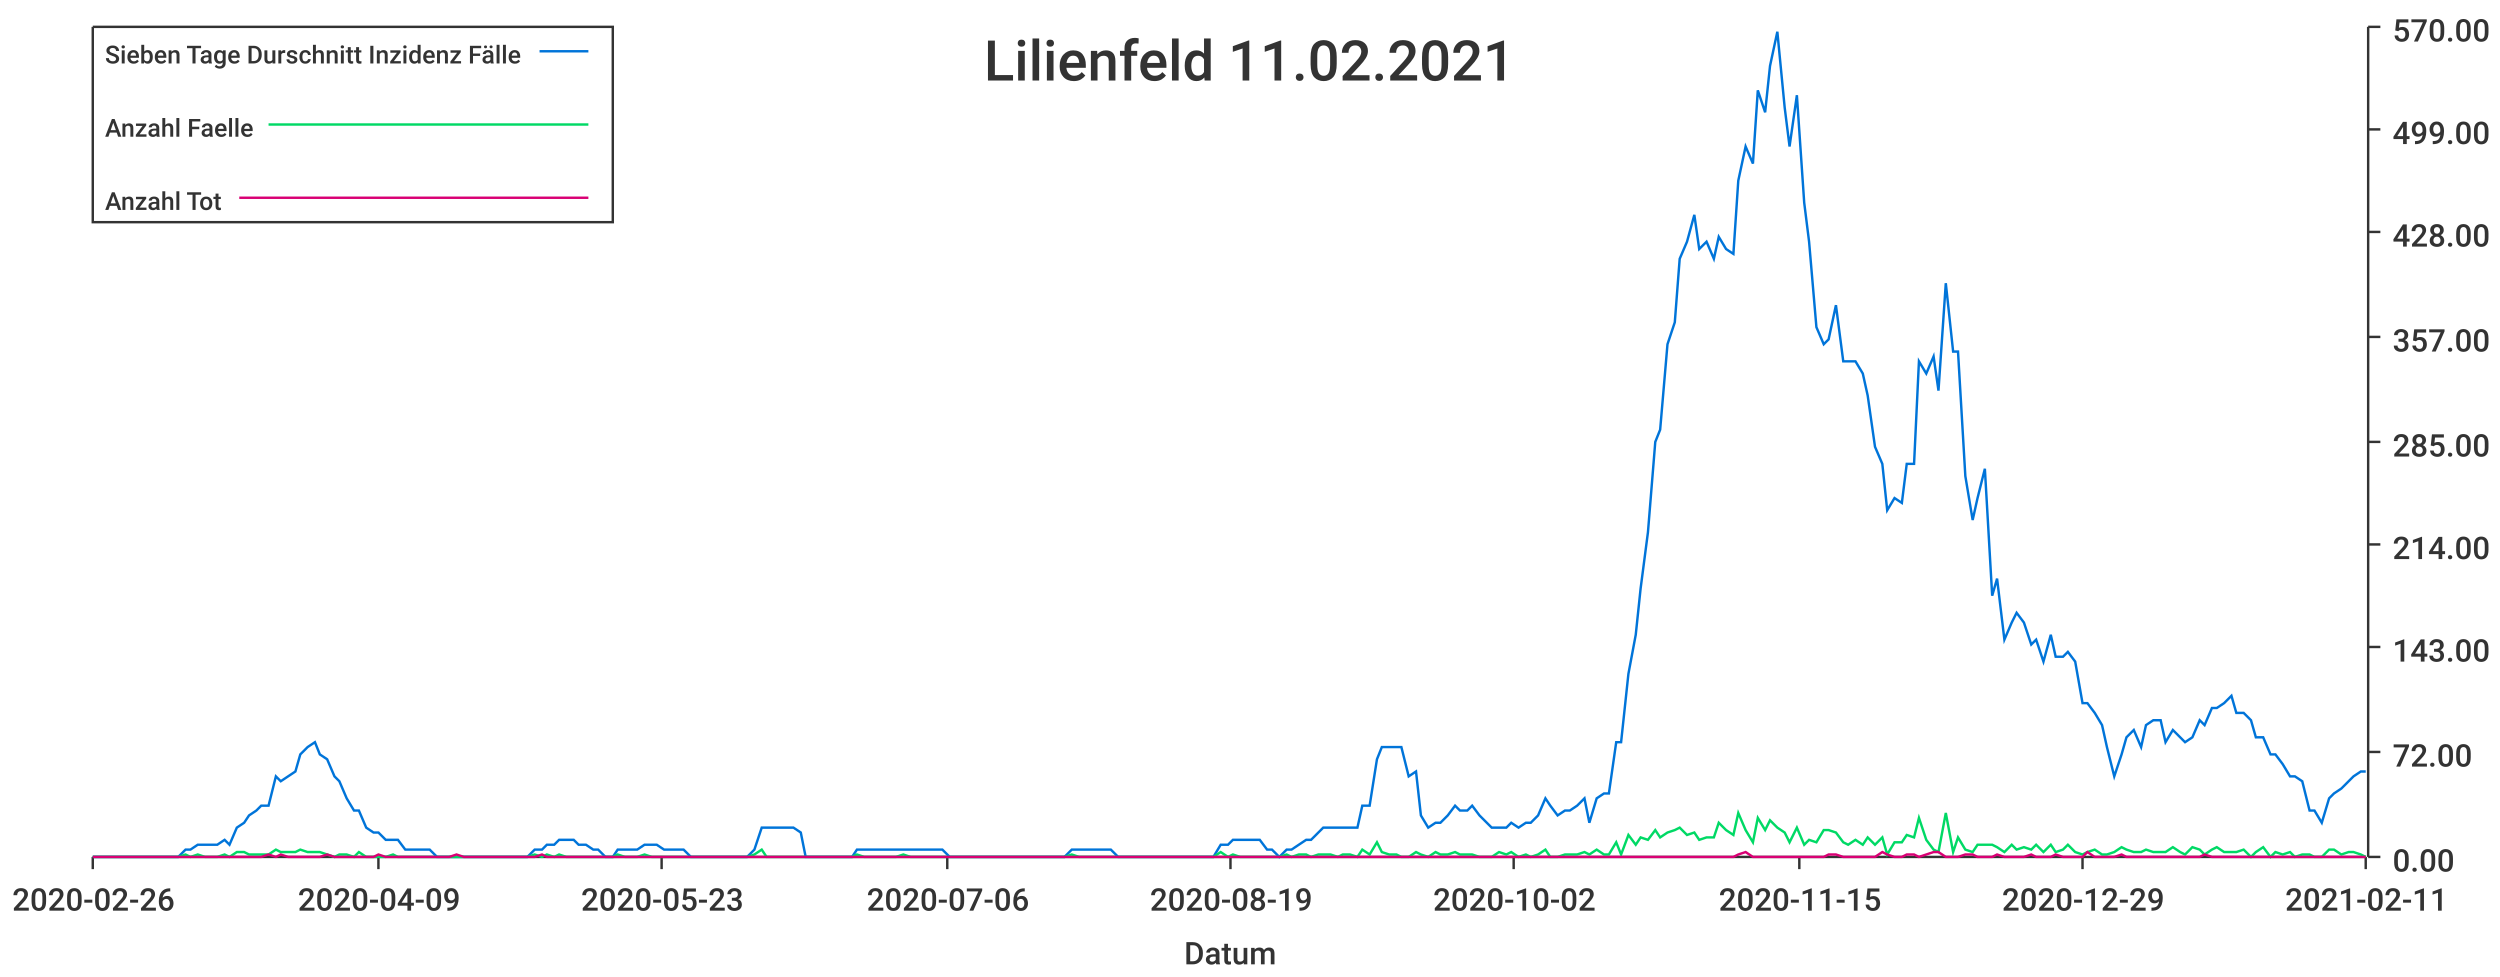
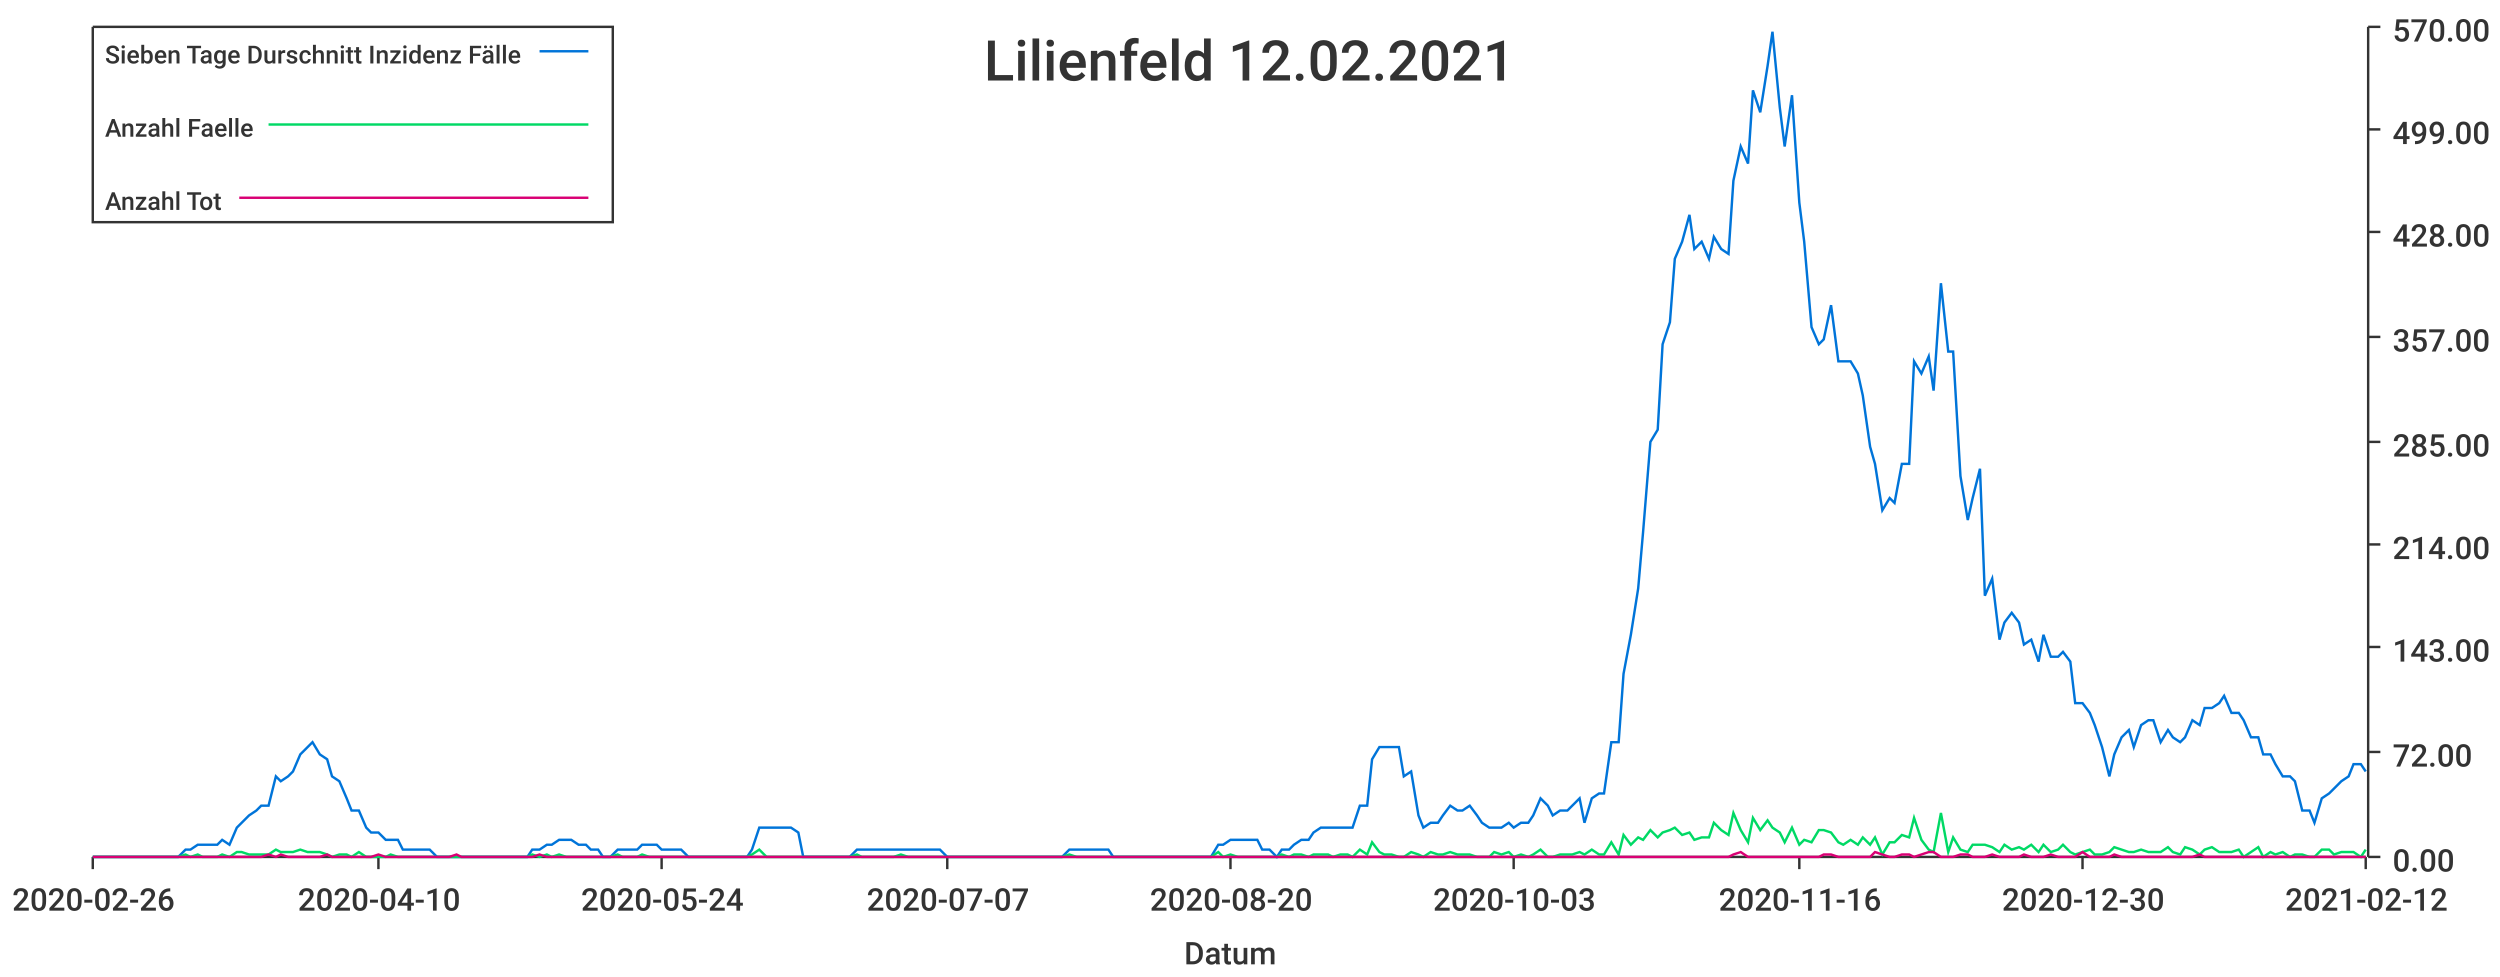
<svg xmlns="http://www.w3.org/2000/svg" width="1024" height="400">\n<path d="M 0 0 L 1024 0 L 1024 400 L 0 400 L 0 0" style="stroke-width:0;stroke:rgba(255,255,255,1.0);fill:rgba(255,255,255,1.0)" />
  <path d="M 38 11 L 969 11 L 969 351 L 38 351 L 38 11" style="stroke-width:0;stroke:rgba(255,255,255,1.0);fill:rgba(255,255,255,1.0)" />
  <path d="M 38 351 L 969 351" style="stroke-width:1;stroke:rgba(51,51,51,1.0);fill:none" />
  <path d="M 38 351 L 38 356" style="stroke-width:1;stroke:rgba(51,51,51,1.0);fill:none" />
  <text x="5" y="373" style="stroke-width:0;stroke:none;fill:rgba(51,51,51,1.0);font-size:12.8px;font-family:'Roboto Medium',sans-serif">2020-02-26</text>
  <path d="M 155 351 L 155 356" style="stroke-width:1;stroke:rgba(51,51,51,1.0);fill:none" />
-   <text x="122" y="373" style="stroke-width:0;stroke:none;fill:rgba(51,51,51,1.0);font-size:12.8px;font-family:'Roboto Medium',sans-serif">2020-04-09</text>
+   <text x="122" y="373" style="stroke-width:0;stroke:none;fill:rgba(51,51,51,1.0);font-size:12.8px;font-family:'Roboto Medium',sans-serif">2020-04-10</text>
  <path d="M 271 351 L 271 356" style="stroke-width:1;stroke:rgba(51,51,51,1.0);fill:none" />
-   <text x="238" y="373" style="stroke-width:0;stroke:none;fill:rgba(51,51,51,1.0);font-size:12.8px;font-family:'Roboto Medium',sans-serif">2020-05-23</text>
+   <text x="238" y="373" style="stroke-width:0;stroke:none;fill:rgba(51,51,51,1.0);font-size:12.8px;font-family:'Roboto Medium',sans-serif">2020-05-24</text>
  <path d="M 388 351 L 388 356" style="stroke-width:1;stroke:rgba(51,51,51,1.0);fill:none" />
-   <text x="355" y="373" style="stroke-width:0;stroke:none;fill:rgba(51,51,51,1.0);font-size:12.8px;font-family:'Roboto Medium',sans-serif">2020-07-06</text>
+   <text x="355" y="373" style="stroke-width:0;stroke:none;fill:rgba(51,51,51,1.0);font-size:12.8px;font-family:'Roboto Medium',sans-serif">2020-07-07</text>
  <path d="M 504 351 L 504 356" style="stroke-width:1;stroke:rgba(51,51,51,1.0);fill:none" />
-   <text x="471" y="373" style="stroke-width:0;stroke:none;fill:rgba(51,51,51,1.0);font-size:12.8px;font-family:'Roboto Medium',sans-serif">2020-08-19</text>
+   <text x="471" y="373" style="stroke-width:0;stroke:none;fill:rgba(51,51,51,1.0);font-size:12.8px;font-family:'Roboto Medium',sans-serif">2020-08-20</text>
  <path d="M 620 351 L 620 356" style="stroke-width:1;stroke:rgba(51,51,51,1.0);fill:none" />
-   <text x="587" y="373" style="stroke-width:0;stroke:none;fill:rgba(51,51,51,1.0);font-size:12.8px;font-family:'Roboto Medium',sans-serif">2020-10-02</text>
+   <text x="587" y="373" style="stroke-width:0;stroke:none;fill:rgba(51,51,51,1.0);font-size:12.8px;font-family:'Roboto Medium',sans-serif">2020-10-03</text>
  <path d="M 737 351 L 737 356" style="stroke-width:1;stroke:rgba(51,51,51,1.0);fill:none" />
-   <text x="704" y="373" style="stroke-width:0;stroke:none;fill:rgba(51,51,51,1.0);font-size:12.8px;font-family:'Roboto Medium',sans-serif">2020-11-15</text>
+   <text x="704" y="373" style="stroke-width:0;stroke:none;fill:rgba(51,51,51,1.0);font-size:12.8px;font-family:'Roboto Medium',sans-serif">2020-11-16</text>
  <path d="M 853 351 L 853 356" style="stroke-width:1;stroke:rgba(51,51,51,1.0);fill:none" />
-   <text x="820" y="373" style="stroke-width:0;stroke:none;fill:rgba(51,51,51,1.0);font-size:12.8px;font-family:'Roboto Medium',sans-serif">2020-12-29</text>
+   <text x="820" y="373" style="stroke-width:0;stroke:none;fill:rgba(51,51,51,1.0);font-size:12.8px;font-family:'Roboto Medium',sans-serif">2020-12-30</text>
  <path d="M 969 351 L 969 356" style="stroke-width:1;stroke:rgba(51,51,51,1.0);fill:none" />
-   <text x="936" y="373" style="stroke-width:0;stroke:none;fill:rgba(51,51,51,1.0);font-size:12.8px;font-family:'Roboto Medium',sans-serif">2021-02-11</text>
+   <text x="936" y="373" style="stroke-width:0;stroke:none;fill:rgba(51,51,51,1.0);font-size:12.8px;font-family:'Roboto Medium',sans-serif">2021-02-12</text>
  <text x="485" y="395" style="stroke-width:0;stroke:none;fill:rgba(51,51,51,1.0);font-size:12.8px;font-family:'Roboto Medium',sans-serif">Datum</text>
  <path d="M 970 351 L 970 11" style="stroke-width:1;stroke:rgba(51,51,51,1.0);fill:none" />
  <path d="M 970 351 L 975 351" style="stroke-width:1;stroke:rgba(51,51,51,1.0);fill:none" />
  <text x="980" y="357" style="stroke-width:0;stroke:none;fill:rgba(51,51,51,1.0);font-size:12.8px;font-family:'Roboto Medium',sans-serif">0.00</text>
  <path d="M 970 308 L 975 308" style="stroke-width:1;stroke:rgba(51,51,51,1.0);fill:none" />
  <text x="980" y="314" style="stroke-width:0;stroke:none;fill:rgba(51,51,51,1.0);font-size:12.8px;font-family:'Roboto Medium',sans-serif">72.00</text>
  <path d="M 970 265 L 975 265" style="stroke-width:1;stroke:rgba(51,51,51,1.0);fill:none" />
  <text x="980" y="271" style="stroke-width:0;stroke:none;fill:rgba(51,51,51,1.0);font-size:12.8px;font-family:'Roboto Medium',sans-serif">143.00</text>
  <path d="M 970 223 L 975 223" style="stroke-width:1;stroke:rgba(51,51,51,1.0);fill:none" />
  <text x="980" y="229" style="stroke-width:0;stroke:none;fill:rgba(51,51,51,1.0);font-size:12.8px;font-family:'Roboto Medium',sans-serif">214.00</text>
  <path d="M 970 181 L 975 181" style="stroke-width:1;stroke:rgba(51,51,51,1.0);fill:none" />
  <text x="980" y="187" style="stroke-width:0;stroke:none;fill:rgba(51,51,51,1.0);font-size:12.8px;font-family:'Roboto Medium',sans-serif">285.00</text>
  <path d="M 970 138 L 975 138" style="stroke-width:1;stroke:rgba(51,51,51,1.0);fill:none" />
  <text x="980" y="144" style="stroke-width:0;stroke:none;fill:rgba(51,51,51,1.0);font-size:12.8px;font-family:'Roboto Medium',sans-serif">357.00</text>
  <path d="M 970 95 L 975 95" style="stroke-width:1;stroke:rgba(51,51,51,1.0);fill:none" />
  <text x="980" y="101" style="stroke-width:0;stroke:none;fill:rgba(51,51,51,1.0);font-size:12.8px;font-family:'Roboto Medium',sans-serif">428.00</text>
  <path d="M 970 53 L 975 53" style="stroke-width:1;stroke:rgba(51,51,51,1.0);fill:none" />
  <text x="980" y="59" style="stroke-width:0;stroke:none;fill:rgba(51,51,51,1.0);font-size:12.8px;font-family:'Roboto Medium',sans-serif">499.00</text>
  <path d="M 970 11 L 975 11" style="stroke-width:1;stroke:rgba(51,51,51,1.0);fill:none" />
  <text x="980" y="17" style="stroke-width:0;stroke:none;fill:rgba(51,51,51,1.0);font-size:12.8px;font-family:'Roboto Medium',sans-serif">570.00</text>
-   <path d="M 38 351 L 41 351 L 44 351 L 46 351 L 49 351 L 52 351 L 54 351 L 57 351 L 60 351 L 62 351 L 65 351 L 68 351 L 70 351 L 73 351 L 76 348 L 78 348 L 81 346 L 84 346 L 86 346 L 89 346 L 92 344 L 94 346 L 97 339 L 100 337 L 102 334 L 105 332 L 107 330 L 110 330 L 113 318 L 115 320 L 118 318 L 121 316 L 123 309 L 126 306 L 129 304 L 131 309 L 134 311 L 137 318 L 139 320 L 142 327 L 145 332 L 147 332 L 150 339 L 153 341 L 155 341 L 158 344 L 161 344 L 163 344 L 166 348 L 168 348 L 171 348 L 174 348 L 176 348 L 179 351 L 182 351 L 184 351 L 187 351 L 190 351 L 192 351 L 195 351 L 198 351 L 200 351 L 203 351 L 206 351 L 208 351 L 211 351 L 214 351 L 216 351 L 219 348 L 222 348 L 224 346 L 227 346 L 229 344 L 232 344 L 235 344 L 237 346 L 240 346 L 243 348 L 245 348 L 248 351 L 251 351 L 253 348 L 256 348 L 259 348 L 261 348 L 264 346 L 267 346 L 269 346 L 272 348 L 275 348 L 277 348 L 280 348 L 283 351 L 285 351 L 288 351 L 290 351 L 293 351 L 296 351 L 298 351 L 301 351 L 304 351 L 306 351 L 309 348 L 312 339 L 314 339 L 317 339 L 320 339 L 322 339 L 325 339 L 328 341 L 330 351 L 333 351 L 336 351 L 338 351 L 341 351 L 344 351 L 346 351 L 349 351 L 351 348 L 354 348 L 357 348 L 359 348 L 362 348 L 365 348 L 367 348 L 370 348 L 373 348 L 375 348 L 378 348 L 381 348 L 383 348 L 386 348 L 389 351 L 391 351 L 394 351 L 397 351 L 399 351 L 402 351 L 405 351 L 407 351 L 410 351 L 412 351 L 415 351 L 418 351 L 420 351 L 423 351 L 426 351 L 428 351 L 431 351 L 434 351 L 436 351 L 439 348 L 442 348 L 444 348 L 447 348 L 450 348 L 452 348 L 455 348 L 458 351 L 460 351 L 463 351 L 466 351 L 468 351 L 471 351 L 473 351 L 476 351 L 479 351 L 481 351 L 484 351 L 487 351 L 489 351 L 492 351 L 495 351 L 497 351 L 500 346 L 503 346 L 505 344 L 508 344 L 511 344 L 513 344 L 516 344 L 519 348 L 521 348 L 524 351 L 527 348 L 529 348 L 532 346 L 535 344 L 537 344 L 540 341 L 542 339 L 545 339 L 548 339 L 550 339 L 553 339 L 556 339 L 558 330 L 561 330 L 564 311 L 566 306 L 569 306 L 572 306 L 574 306 L 577 318 L 580 316 L 582 334 L 585 339 L 588 337 L 590 337 L 593 334 L 596 330 L 598 332 L 601 332 L 603 330 L 606 334 L 609 337 L 611 339 L 614 339 L 617 339 L 619 337 L 622 339 L 625 337 L 627 337 L 630 334 L 633 327 L 635 330 L 638 334 L 641 332 L 643 332 L 646 330 L 649 327 L 651 337 L 654 327 L 657 325 L 659 325 L 662 304 L 664 304 L 667 276 L 670 260 L 672 241 L 675 218 L 678 181 L 680 176 L 683 141 L 686 132 L 688 106 L 691 99 L 694 88 L 696 102 L 699 99 L 702 106 L 704 97 L 707 102 L 710 104 L 712 74 L 715 60 L 718 67 L 720 37 L 723 46 L 725 27 L 728 13 L 731 44 L 733 60 L 736 39 L 739 83 L 741 99 L 744 134 L 747 141 L 749 139 L 752 125 L 755 148 L 757 148 L 760 148 L 763 153 L 765 162 L 768 183 L 771 190 L 773 209 L 776 204 L 779 206 L 781 190 L 784 190 L 786 148 L 789 153 L 792 146 L 794 160 L 797 116 L 800 144 L 802 144 L 805 195 L 808 213 L 810 204 L 813 192 L 816 244 L 818 237 L 821 262 L 824 255 L 826 251 L 829 255 L 832 264 L 834 262 L 837 271 L 840 260 L 842 269 L 845 269 L 847 267 L 850 271 L 853 288 L 855 288 L 858 292 L 861 297 L 863 306 L 866 318 L 869 309 L 871 302 L 874 299 L 877 306 L 879 297 L 882 295 L 885 295 L 887 304 L 890 299 L 893 302 L 895 304 L 898 302 L 901 295 L 903 297 L 906 290 L 908 290 L 911 288 L 914 285 L 916 292 L 919 292 L 922 295 L 924 302 L 927 302 L 930 309 L 932 309 L 935 313 L 938 318 L 940 318 L 943 320 L 946 332 L 948 332 L 951 337 L 954 327 L 956 325 L 959 323 L 962 320 L 964 318 L 967 316 L 969 316" style="stroke-width:1;stroke:rgba(0,116,217,1.0);fill:none" />
-   <path d="M 38 351 L 41 351 L 44 351 L 46 351 L 49 351 L 52 351 L 54 351 L 57 351 L 60 351 L 62 351 L 65 351 L 68 351 L 70 351 L 73 351 L 76 350 L 78 351 L 81 350 L 84 351 L 86 351 L 89 351 L 92 350 L 94 351 L 97 349 L 100 349 L 102 350 L 105 350 L 107 350 L 110 350 L 113 348 L 115 349 L 118 349 L 121 349 L 123 348 L 126 349 L 129 349 L 131 349 L 134 350 L 137 351 L 139 350 L 142 350 L 145 351 L 147 349 L 150 351 L 153 351 L 155 351 L 158 351 L 161 350 L 163 351 L 166 351 L 168 351 L 171 351 L 174 351 L 176 351 L 179 351 L 182 351 L 184 351 L 187 351 L 190 351 L 192 351 L 195 351 L 198 351 L 200 351 L 203 351 L 206 351 L 208 351 L 211 351 L 214 351 L 216 351 L 219 350 L 222 351 L 224 350 L 227 351 L 229 350 L 232 351 L 235 351 L 237 351 L 240 351 L 243 351 L 245 351 L 248 351 L 251 351 L 253 350 L 256 351 L 259 351 L 261 351 L 264 350 L 267 351 L 269 351 L 272 351 L 275 351 L 277 351 L 280 351 L 283 351 L 285 351 L 288 351 L 290 351 L 293 351 L 296 351 L 298 351 L 301 351 L 304 351 L 306 351 L 309 350 L 312 348 L 314 351 L 317 351 L 320 351 L 322 351 L 325 351 L 328 351 L 330 351 L 333 351 L 336 351 L 338 351 L 341 351 L 344 351 L 346 351 L 349 351 L 351 350 L 354 351 L 357 351 L 359 351 L 362 351 L 365 351 L 367 351 L 370 350 L 373 351 L 375 351 L 378 351 L 381 351 L 383 351 L 386 351 L 389 351 L 391 351 L 394 351 L 397 351 L 399 351 L 402 351 L 405 351 L 407 351 L 410 351 L 412 351 L 415 351 L 418 351 L 420 351 L 423 351 L 426 351 L 428 351 L 431 351 L 434 351 L 436 351 L 439 350 L 442 351 L 444 351 L 447 351 L 450 351 L 452 351 L 455 351 L 458 351 L 460 351 L 463 351 L 466 351 L 468 351 L 471 351 L 473 351 L 476 351 L 479 351 L 481 351 L 484 351 L 487 351 L 489 351 L 492 351 L 495 351 L 497 351 L 500 349 L 503 351 L 505 350 L 508 351 L 511 351 L 513 351 L 516 351 L 519 351 L 521 351 L 524 351 L 527 350 L 529 351 L 532 350 L 535 350 L 537 351 L 540 350 L 542 350 L 545 350 L 548 351 L 550 350 L 553 350 L 556 351 L 558 348 L 561 350 L 564 345 L 566 349 L 569 350 L 572 350 L 574 351 L 577 351 L 580 349 L 582 350 L 585 351 L 588 349 L 590 350 L 593 350 L 596 349 L 598 350 L 601 350 L 603 350 L 606 351 L 609 351 L 611 351 L 614 349 L 617 350 L 619 349 L 622 351 L 625 350 L 627 351 L 630 350 L 633 348 L 635 351 L 638 351 L 641 350 L 643 350 L 646 350 L 649 349 L 651 350 L 654 348 L 657 350 L 659 350 L 662 345 L 664 350 L 667 342 L 670 346 L 672 343 L 675 344 L 678 340 L 680 343 L 683 341 L 686 340 L 688 339 L 691 342 L 694 341 L 696 344 L 699 343 L 702 343 L 704 337 L 707 340 L 710 342 L 712 333 L 715 340 L 718 345 L 720 335 L 723 340 L 725 336 L 728 339 L 731 341 L 733 345 L 736 339 L 739 346 L 741 344 L 744 345 L 747 340 L 749 340 L 752 341 L 755 345 L 757 346 L 760 344 L 763 346 L 765 343 L 768 346 L 771 343 L 773 350 L 776 345 L 779 345 L 781 342 L 784 343 L 786 335 L 789 344 L 792 348 L 794 349 L 797 333 L 800 349 L 802 343 L 805 348 L 808 349 L 810 346 L 813 346 L 816 346 L 818 347 L 821 349 L 824 346 L 826 348 L 829 347 L 832 348 L 834 346 L 837 349 L 840 346 L 842 349 L 845 348 L 847 346 L 850 349 L 853 350 L 855 349 L 858 348 L 861 350 L 863 350 L 866 349 L 869 347 L 871 348 L 874 349 L 877 349 L 879 348 L 882 349 L 885 349 L 887 349 L 890 347 L 893 349 L 895 350 L 898 347 L 901 348 L 903 350 L 906 348 L 908 347 L 911 349 L 914 349 L 916 349 L 919 348 L 922 351 L 924 349 L 927 347 L 930 351 L 932 349 L 935 350 L 938 349 L 940 351 L 943 350 L 946 350 L 948 351 L 951 351 L 954 348 L 956 348 L 959 350 L 962 349 L 964 349 L 967 350 L 969 351" style="stroke-width:1;stroke:rgba(0,217,101,1.0);fill:none" />
-   <path d="M 38 351 L 41 351 L 44 351 L 46 351 L 49 351 L 52 351 L 54 351 L 57 351 L 60 351 L 62 351 L 65 351 L 68 351 L 70 351 L 73 351 L 76 351 L 78 351 L 81 351 L 84 351 L 86 351 L 89 351 L 92 351 L 94 351 L 97 351 L 100 351 L 102 351 L 105 351 L 107 351 L 110 350 L 113 351 L 115 350 L 118 351 L 121 351 L 123 351 L 126 351 L 129 351 L 131 351 L 134 350 L 137 351 L 139 351 L 142 351 L 145 351 L 147 351 L 150 351 L 153 351 L 155 350 L 158 351 L 161 351 L 163 351 L 166 351 L 168 351 L 171 351 L 174 351 L 176 351 L 179 351 L 182 351 L 184 351 L 187 350 L 190 351 L 192 351 L 195 351 L 198 351 L 200 351 L 203 351 L 206 351 L 208 351 L 211 351 L 214 351 L 216 351 L 219 351 L 222 350 L 224 351 L 227 351 L 229 351 L 232 351 L 235 351 L 237 351 L 240 351 L 243 351 L 245 351 L 248 351 L 251 351 L 253 351 L 256 351 L 259 351 L 261 351 L 264 351 L 267 351 L 269 351 L 272 351 L 275 351 L 277 351 L 280 351 L 283 351 L 285 351 L 288 351 L 290 351 L 293 351 L 296 351 L 298 351 L 301 351 L 304 351 L 306 351 L 309 351 L 312 351 L 314 351 L 317 351 L 320 351 L 322 351 L 325 351 L 328 351 L 330 351 L 333 351 L 336 351 L 338 351 L 341 351 L 344 351 L 346 351 L 349 351 L 351 351 L 354 351 L 357 351 L 359 351 L 362 351 L 365 351 L 367 351 L 370 351 L 373 351 L 375 351 L 378 351 L 381 351 L 383 351 L 386 351 L 389 351 L 391 351 L 394 351 L 397 351 L 399 351 L 402 351 L 405 351 L 407 351 L 410 351 L 412 351 L 415 351 L 418 351 L 420 351 L 423 351 L 426 351 L 428 351 L 431 351 L 434 351 L 436 351 L 439 351 L 442 351 L 444 351 L 447 351 L 450 351 L 452 351 L 455 351 L 458 351 L 460 351 L 463 351 L 466 351 L 468 351 L 471 351 L 473 351 L 476 351 L 479 351 L 481 351 L 484 351 L 487 351 L 489 351 L 492 351 L 495 351 L 497 351 L 500 351 L 503 351 L 505 351 L 508 351 L 511 351 L 513 351 L 516 351 L 519 351 L 521 351 L 524 351 L 527 351 L 529 351 L 532 351 L 535 351 L 537 351 L 540 351 L 542 351 L 545 351 L 548 351 L 550 351 L 553 351 L 556 351 L 558 351 L 561 351 L 564 351 L 566 351 L 569 351 L 572 351 L 574 351 L 577 351 L 580 351 L 582 351 L 585 351 L 588 351 L 590 351 L 593 351 L 596 351 L 598 351 L 601 351 L 603 351 L 606 351 L 609 351 L 611 351 L 614 351 L 617 351 L 619 351 L 622 351 L 625 351 L 627 351 L 630 351 L 633 351 L 635 351 L 638 351 L 641 351 L 643 351 L 646 351 L 649 351 L 651 351 L 654 351 L 657 351 L 659 351 L 662 351 L 664 351 L 667 351 L 670 351 L 672 351 L 675 351 L 678 351 L 680 351 L 683 351 L 686 351 L 688 351 L 691 351 L 694 351 L 696 351 L 699 351 L 702 351 L 704 351 L 707 351 L 710 351 L 712 350 L 715 349 L 718 351 L 720 351 L 723 351 L 725 351 L 728 351 L 731 351 L 733 351 L 736 351 L 739 351 L 741 351 L 744 351 L 747 351 L 749 350 L 752 350 L 755 351 L 757 351 L 760 351 L 763 351 L 765 351 L 768 351 L 771 349 L 773 350 L 776 351 L 779 351 L 781 350 L 784 350 L 786 351 L 789 350 L 792 349 L 794 349 L 797 351 L 800 351 L 802 351 L 805 350 L 808 350 L 810 351 L 813 351 L 816 351 L 818 350 L 821 351 L 824 351 L 826 351 L 829 351 L 832 350 L 834 351 L 837 351 L 840 351 L 842 350 L 845 351 L 847 351 L 850 351 L 853 351 L 855 349 L 858 351 L 861 351 L 863 351 L 866 351 L 869 350 L 871 351 L 874 351 L 877 351 L 879 351 L 882 351 L 885 351 L 887 351 L 890 351 L 893 351 L 895 351 L 898 351 L 901 351 L 903 350 L 906 351 L 908 351 L 911 351 L 914 351 L 916 351 L 919 351 L 922 351 L 924 351 L 927 351 L 930 351 L 932 351 L 935 351 L 938 351 L 940 351 L 943 351 L 946 351 L 948 351 L 951 351 L 954 351 L 956 351 L 959 351 L 962 351 L 964 351 L 967 351 L 969 351" style="stroke-width:1;stroke:rgba(217,0,116,1.0);fill:none" />
-   <text x="403" y="33" style="stroke-width:0;stroke:none;fill:rgba(51,51,51,1.0);font-size:23.0px;font-family:'Roboto Medium',sans-serif">Lilienfeld 11.02.2021</text>
+   <path d="M 38 351 L 41 351 L 44 351 L 46 351 L 49 351 L 52 351 L 54 351 L 57 351 L 60 351 L 62 351 L 65 351 L 68 351 L 70 351 L 73 351 L 76 348 L 78 348 L 81 346 L 83 346 L 86 346 L 89 346 L 91 344 L 94 346 L 97 339 L 99 337 L 102 334 L 105 332 L 107 330 L 110 330 L 113 318 L 115 320 L 118 318 L 120 316 L 123 309 L 126 306 L 128 304 L 131 309 L 134 311 L 136 318 L 139 320 L 142 327 L 144 332 L 147 332 L 150 339 L 152 341 L 155 341 L 158 344 L 160 344 L 163 344 L 165 348 L 168 348 L 171 348 L 173 348 L 176 348 L 179 351 L 181 351 L 184 351 L 187 351 L 189 351 L 192 351 L 195 351 L 197 351 L 200 351 L 202 351 L 205 351 L 208 351 L 210 351 L 213 351 L 216 351 L 218 348 L 221 348 L 224 346 L 226 346 L 229 344 L 232 344 L 234 344 L 237 346 L 240 346 L 242 348 L 245 348 L 247 351 L 250 351 L 253 348 L 255 348 L 258 348 L 261 348 L 263 346 L 266 346 L 269 346 L 271 348 L 274 348 L 277 348 L 279 348 L 282 351 L 284 351 L 287 351 L 290 351 L 292 351 L 295 351 L 298 351 L 300 351 L 303 351 L 306 351 L 308 348 L 311 339 L 314 339 L 316 339 L 319 339 L 322 339 L 324 339 L 327 341 L 329 351 L 332 351 L 335 351 L 337 351 L 340 351 L 343 351 L 345 351 L 348 351 L 351 348 L 353 348 L 356 348 L 359 348 L 361 348 L 364 348 L 366 348 L 369 348 L 372 348 L 374 348 L 377 348 L 380 348 L 382 348 L 385 348 L 388 351 L 390 351 L 393 351 L 396 351 L 398 351 L 401 351 L 403 351 L 406 351 L 409 351 L 411 351 L 414 351 L 417 351 L 419 351 L 422 351 L 425 351 L 427 351 L 430 351 L 433 351 L 435 351 L 438 348 L 441 348 L 443 348 L 446 348 L 448 348 L 451 348 L 454 348 L 456 351 L 459 351 L 462 351 L 464 351 L 467 351 L 470 351 L 472 351 L 475 351 L 478 351 L 480 351 L 483 351 L 485 351 L 488 351 L 491 351 L 493 351 L 496 351 L 499 346 L 501 346 L 504 344 L 507 344 L 509 344 L 512 344 L 515 344 L 517 348 L 520 348 L 523 351 L 525 348 L 528 348 L 530 346 L 533 344 L 536 344 L 538 341 L 541 339 L 544 339 L 546 339 L 549 339 L 552 339 L 554 339 L 557 330 L 560 330 L 562 311 L 565 306 L 567 306 L 570 306 L 573 306 L 575 318 L 578 316 L 581 334 L 583 339 L 586 337 L 589 337 L 591 334 L 594 330 L 597 332 L 599 332 L 602 330 L 605 334 L 607 337 L 610 339 L 612 339 L 615 339 L 618 337 L 620 339 L 623 337 L 626 337 L 628 334 L 631 327 L 634 330 L 636 334 L 639 332 L 642 332 L 644 330 L 647 327 L 649 337 L 652 327 L 655 325 L 657 325 L 660 304 L 663 304 L 665 276 L 668 260 L 671 241 L 673 218 L 676 181 L 679 176 L 681 141 L 684 132 L 686 106 L 689 99 L 692 88 L 694 102 L 697 99 L 700 106 L 702 97 L 705 102 L 708 104 L 710 74 L 713 60 L 716 67 L 718 37 L 721 46 L 724 27 L 726 13 L 729 44 L 731 60 L 734 39 L 737 83 L 739 99 L 742 134 L 745 141 L 747 139 L 750 125 L 753 148 L 755 148 L 758 148 L 761 153 L 763 162 L 766 183 L 768 190 L 771 209 L 774 204 L 776 206 L 779 190 L 782 190 L 784 148 L 787 153 L 790 146 L 792 160 L 795 116 L 798 144 L 800 144 L 803 195 L 806 213 L 808 204 L 811 192 L 813 244 L 816 237 L 819 262 L 821 255 L 824 251 L 827 255 L 829 264 L 832 262 L 835 271 L 837 260 L 840 269 L 843 269 L 845 267 L 848 271 L 850 288 L 853 288 L 856 292 L 858 297 L 861 306 L 864 318 L 866 309 L 869 302 L 872 299 L 874 306 L 877 297 L 880 295 L 882 295 L 885 304 L 888 299 L 890 302 L 893 304 L 895 302 L 898 295 L 901 297 L 903 290 L 906 290 L 909 288 L 911 285 L 914 292 L 917 292 L 919 295 L 922 302 L 925 302 L 927 309 L 930 309 L 932 313 L 935 318 L 938 318 L 940 320 L 943 332 L 946 332 L 948 337 L 951 327 L 954 325 L 956 323 L 959 320 L 962 318 L 964 313 L 967 313 L 969 316" style="stroke-width:1;stroke:rgba(0,116,217,1.0);fill:none" />
+   <path d="M 38 351 L 41 351 L 44 351 L 46 351 L 49 351 L 52 351 L 54 351 L 57 351 L 60 351 L 62 351 L 65 351 L 68 351 L 70 351 L 73 351 L 76 350 L 78 351 L 81 350 L 83 351 L 86 351 L 89 351 L 91 350 L 94 351 L 97 349 L 99 349 L 102 350 L 105 350 L 107 350 L 110 350 L 113 348 L 115 349 L 118 349 L 120 349 L 123 348 L 126 349 L 128 349 L 131 349 L 134 350 L 136 351 L 139 350 L 142 350 L 144 351 L 147 349 L 150 351 L 152 351 L 155 351 L 158 351 L 160 350 L 163 351 L 165 351 L 168 351 L 171 351 L 173 351 L 176 351 L 179 351 L 181 351 L 184 351 L 187 351 L 189 351 L 192 351 L 195 351 L 197 351 L 200 351 L 202 351 L 205 351 L 208 351 L 210 351 L 213 351 L 216 351 L 218 350 L 221 351 L 224 350 L 226 351 L 229 350 L 232 351 L 234 351 L 237 351 L 240 351 L 242 351 L 245 351 L 247 351 L 250 351 L 253 350 L 255 351 L 258 351 L 261 351 L 263 350 L 266 351 L 269 351 L 271 351 L 274 351 L 277 351 L 279 351 L 282 351 L 284 351 L 287 351 L 290 351 L 292 351 L 295 351 L 298 351 L 300 351 L 303 351 L 306 351 L 308 350 L 311 348 L 314 351 L 316 351 L 319 351 L 322 351 L 324 351 L 327 351 L 329 351 L 332 351 L 335 351 L 337 351 L 340 351 L 343 351 L 345 351 L 348 351 L 351 350 L 353 351 L 356 351 L 359 351 L 361 351 L 364 351 L 366 351 L 369 350 L 372 351 L 374 351 L 377 351 L 380 351 L 382 351 L 385 351 L 388 351 L 390 351 L 393 351 L 396 351 L 398 351 L 401 351 L 403 351 L 406 351 L 409 351 L 411 351 L 414 351 L 417 351 L 419 351 L 422 351 L 425 351 L 427 351 L 430 351 L 433 351 L 435 351 L 438 350 L 441 351 L 443 351 L 446 351 L 448 351 L 451 351 L 454 351 L 456 351 L 459 351 L 462 351 L 464 351 L 467 351 L 470 351 L 472 351 L 475 351 L 478 351 L 480 351 L 483 351 L 485 351 L 488 351 L 491 351 L 493 351 L 496 351 L 499 349 L 501 351 L 504 350 L 507 351 L 509 351 L 512 351 L 515 351 L 517 351 L 520 351 L 523 351 L 525 350 L 528 351 L 530 350 L 533 350 L 536 351 L 538 350 L 541 350 L 544 350 L 546 351 L 549 350 L 552 350 L 554 351 L 557 348 L 560 350 L 562 345 L 565 349 L 567 350 L 570 350 L 573 351 L 575 351 L 578 349 L 581 350 L 583 351 L 586 349 L 589 350 L 591 350 L 594 349 L 597 350 L 599 350 L 602 350 L 605 351 L 607 351 L 610 351 L 612 349 L 615 350 L 618 349 L 620 351 L 623 350 L 626 351 L 628 350 L 631 348 L 634 351 L 636 351 L 639 350 L 642 350 L 644 350 L 647 349 L 649 350 L 652 348 L 655 350 L 657 350 L 660 345 L 663 350 L 665 342 L 668 346 L 671 343 L 673 344 L 676 340 L 679 343 L 681 341 L 684 340 L 686 339 L 689 342 L 692 341 L 694 344 L 697 343 L 700 343 L 702 337 L 705 340 L 708 342 L 710 333 L 713 340 L 716 345 L 718 335 L 721 340 L 724 336 L 726 339 L 729 341 L 731 345 L 734 339 L 737 346 L 739 344 L 742 345 L 745 340 L 747 340 L 750 341 L 753 345 L 755 346 L 758 344 L 761 346 L 763 343 L 766 346 L 768 343 L 771 350 L 774 345 L 776 345 L 779 342 L 782 343 L 784 335 L 787 344 L 790 348 L 792 349 L 795 333 L 798 349 L 800 343 L 803 348 L 806 349 L 808 346 L 811 346 L 813 346 L 816 347 L 819 349 L 821 346 L 824 348 L 827 347 L 829 348 L 832 346 L 835 349 L 837 346 L 840 349 L 843 348 L 845 346 L 848 349 L 850 350 L 853 349 L 856 348 L 858 350 L 861 350 L 864 349 L 866 347 L 869 348 L 872 349 L 874 349 L 877 348 L 880 349 L 882 349 L 885 349 L 888 347 L 890 349 L 893 350 L 895 347 L 898 348 L 901 350 L 903 348 L 906 347 L 909 349 L 911 349 L 914 349 L 917 348 L 919 351 L 922 349 L 925 347 L 927 351 L 930 349 L 932 350 L 935 349 L 938 351 L 940 350 L 943 350 L 946 351 L 948 351 L 951 348 L 954 348 L 956 350 L 959 349 L 962 349 L 964 349 L 967 351 L 969 348" style="stroke-width:1;stroke:rgba(0,217,101,1.0);fill:none" />
+   <path d="M 38 351 L 41 351 L 44 351 L 46 351 L 49 351 L 52 351 L 54 351 L 57 351 L 60 351 L 62 351 L 65 351 L 68 351 L 70 351 L 73 351 L 76 351 L 78 351 L 81 351 L 83 351 L 86 351 L 89 351 L 91 351 L 94 351 L 97 351 L 99 351 L 102 351 L 105 351 L 107 351 L 110 350 L 113 351 L 115 350 L 118 351 L 120 351 L 123 351 L 126 351 L 128 351 L 131 351 L 134 350 L 136 351 L 139 351 L 142 351 L 144 351 L 147 351 L 150 351 L 152 351 L 155 350 L 158 351 L 160 351 L 163 351 L 165 351 L 168 351 L 171 351 L 173 351 L 176 351 L 179 351 L 181 351 L 184 351 L 187 350 L 189 351 L 192 351 L 195 351 L 197 351 L 200 351 L 202 351 L 205 351 L 208 351 L 210 351 L 213 351 L 216 351 L 218 351 L 221 350 L 224 351 L 226 351 L 229 351 L 232 351 L 234 351 L 237 351 L 240 351 L 242 351 L 245 351 L 247 351 L 250 351 L 253 351 L 255 351 L 258 351 L 261 351 L 263 351 L 266 351 L 269 351 L 271 351 L 274 351 L 277 351 L 279 351 L 282 351 L 284 351 L 287 351 L 290 351 L 292 351 L 295 351 L 298 351 L 300 351 L 303 351 L 306 351 L 308 351 L 311 351 L 314 351 L 316 351 L 319 351 L 322 351 L 324 351 L 327 351 L 329 351 L 332 351 L 335 351 L 337 351 L 340 351 L 343 351 L 345 351 L 348 351 L 351 351 L 353 351 L 356 351 L 359 351 L 361 351 L 364 351 L 366 351 L 369 351 L 372 351 L 374 351 L 377 351 L 380 351 L 382 351 L 385 351 L 388 351 L 390 351 L 393 351 L 396 351 L 398 351 L 401 351 L 403 351 L 406 351 L 409 351 L 411 351 L 414 351 L 417 351 L 419 351 L 422 351 L 425 351 L 427 351 L 430 351 L 433 351 L 435 351 L 438 351 L 441 351 L 443 351 L 446 351 L 448 351 L 451 351 L 454 351 L 456 351 L 459 351 L 462 351 L 464 351 L 467 351 L 470 351 L 472 351 L 475 351 L 478 351 L 480 351 L 483 351 L 485 351 L 488 351 L 491 351 L 493 351 L 496 351 L 499 351 L 501 351 L 504 351 L 507 351 L 509 351 L 512 351 L 515 351 L 517 351 L 520 351 L 523 351 L 525 351 L 528 351 L 530 351 L 533 351 L 536 351 L 538 351 L 541 351 L 544 351 L 546 351 L 549 351 L 552 351 L 554 351 L 557 351 L 560 351 L 562 351 L 565 351 L 567 351 L 570 351 L 573 351 L 575 351 L 578 351 L 581 351 L 583 351 L 586 351 L 589 351 L 591 351 L 594 351 L 597 351 L 599 351 L 602 351 L 605 351 L 607 351 L 610 351 L 612 351 L 615 351 L 618 351 L 620 351 L 623 351 L 626 351 L 628 351 L 631 351 L 634 351 L 636 351 L 639 351 L 642 351 L 644 351 L 647 351 L 649 351 L 652 351 L 655 351 L 657 351 L 660 351 L 663 351 L 665 351 L 668 351 L 671 351 L 673 351 L 676 351 L 679 351 L 681 351 L 684 351 L 686 351 L 689 351 L 692 351 L 694 351 L 697 351 L 700 351 L 702 351 L 705 351 L 708 351 L 710 350 L 713 349 L 716 351 L 718 351 L 721 351 L 724 351 L 726 351 L 729 351 L 731 351 L 734 351 L 737 351 L 739 351 L 742 351 L 745 351 L 747 350 L 750 350 L 753 351 L 755 351 L 758 351 L 761 351 L 763 351 L 766 351 L 768 349 L 771 350 L 774 351 L 776 351 L 779 350 L 782 350 L 784 351 L 787 350 L 790 349 L 792 349 L 795 351 L 798 351 L 800 351 L 803 350 L 806 350 L 808 351 L 811 351 L 813 351 L 816 350 L 819 351 L 821 351 L 824 351 L 827 351 L 829 350 L 832 351 L 835 351 L 837 351 L 840 350 L 843 351 L 845 351 L 848 351 L 850 351 L 853 349 L 856 351 L 858 351 L 861 351 L 864 351 L 866 350 L 869 351 L 872 351 L 874 351 L 877 351 L 880 351 L 882 351 L 885 351 L 888 351 L 890 351 L 893 351 L 895 351 L 898 351 L 901 350 L 903 351 L 906 351 L 909 351 L 911 351 L 914 351 L 917 351 L 919 351 L 922 351 L 925 351 L 927 351 L 930 351 L 932 351 L 935 351 L 938 351 L 940 351 L 943 351 L 946 351 L 948 351 L 951 351 L 954 351 L 956 351 L 959 351 L 962 351 L 964 351 L 967 351 L 969 351" style="stroke-width:1;stroke:rgba(217,0,116,1.0);fill:none" />
+   <text x="403" y="33" style="stroke-width:0;stroke:none;fill:rgba(51,51,51,1.0);font-size:23.0px;font-family:'Roboto Medium',sans-serif">Lilienfeld 12.02.2021</text>
  <path d="M 38 11 L 251 11 L 251 91 L 38 91 L 38 11" style="stroke-width:1;stroke:rgba(51,51,51,1.0);fill:rgba(255,255,255,1.0)" />
  <text x="43" y="26" style="stroke-width:0;stroke:none;fill:rgba(51,51,51,1.0);font-size:10.2px;font-family:'Roboto Medium',sans-serif">Sieben Tage Durschnitt Inzidenz Fälle</text>
  <path d="M 221 21 L 241 21" style="stroke-width:1;stroke:rgba(0,116,217,1.0);fill:none" />
  <text x="43" y="56" style="stroke-width:0;stroke:none;fill:rgba(51,51,51,1.0);font-size:10.2px;font-family:'Roboto Medium',sans-serif">Anzahl Faelle</text>
  <path d="M 110 51 L 241 51" style="stroke-width:1;stroke:rgba(0,217,101,1.0);fill:none" />
  <text x="43" y="86" style="stroke-width:0;stroke:none;fill:rgba(51,51,51,1.0);font-size:10.2px;font-family:'Roboto Medium',sans-serif">Anzahl Tot</text>
  <path d="M 98 81 L 241 81" style="stroke-width:1;stroke:rgba(217,0,116,1.0);fill:none" />
</svg>
